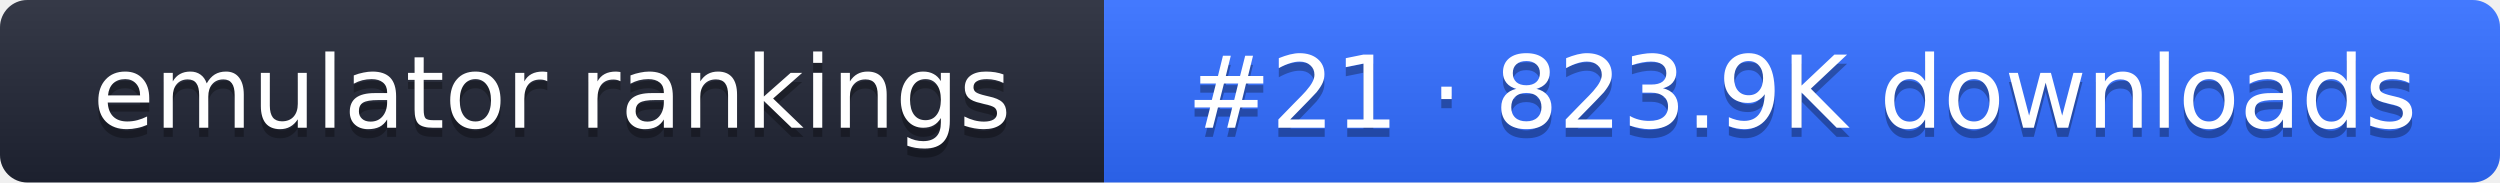
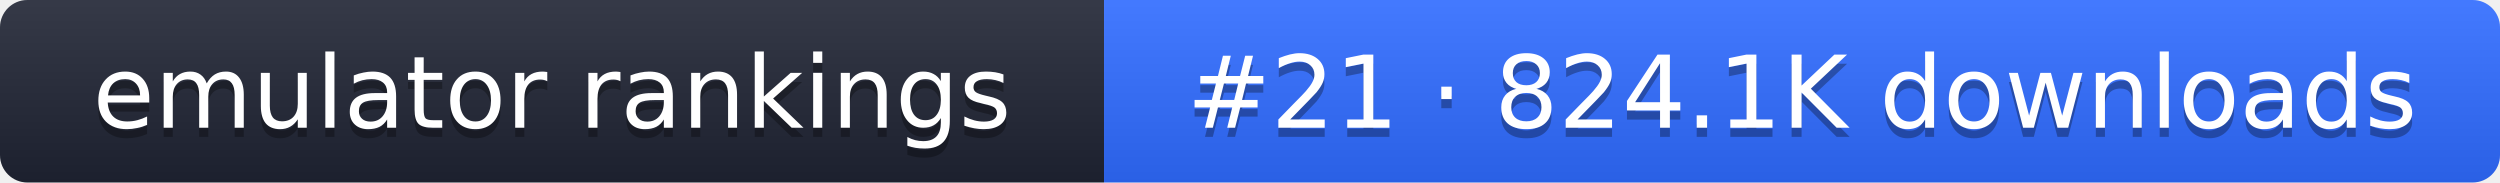
- <svg xmlns="http://www.w3.org/2000/svg" width="274" height="20" role="img" aria-label="emulator rankings: #21 · 823.9K downloads">
+ <svg xmlns="http://www.w3.org/2000/svg" width="274" height="20" role="img" aria-label="emulator rankings: #21 · 824.1K downloads">
  <linearGradient id="g" x2="0" y2="100%">
    <stop offset="0" stop-color="#fff" stop-opacity=".1" />
    <stop offset="1" stop-opacity=".1" />
  </linearGradient>
  <clipPath id="r">
    <rect width="274" height="20" rx="3" fill="#fff" />
  </clipPath>
  <g clip-path="url(#r)">
    <rect width="121" height="20" fill="#1f2433" />
    <rect x="121" width="153" height="20" fill="#2f6bff" />
    <rect width="274" height="20" fill="url(#g)" />
  </g>
  <g fill="#fff" text-anchor="middle" font-family="Verdana,DejaVu Sans,sans-serif" font-size="11">
    <text x="60.5" y="15" fill="#010101" fill-opacity=".3">emulator rankings</text>
    <text x="60.5" y="14">emulator rankings</text>
-     <text x="197.5" y="15" fill="#010101" fill-opacity=".3">#21 · 823.9K downloads</text>
-     <text x="197.5" y="14">#21 · 823.9K downloads</text>
+     <text x="197.5" y="15" fill="#010101" fill-opacity=".3">#21 · 824.1K downloads</text>
+     <text x="197.5" y="14">#21 · 824.1K downloads</text>
  </g>
</svg>
